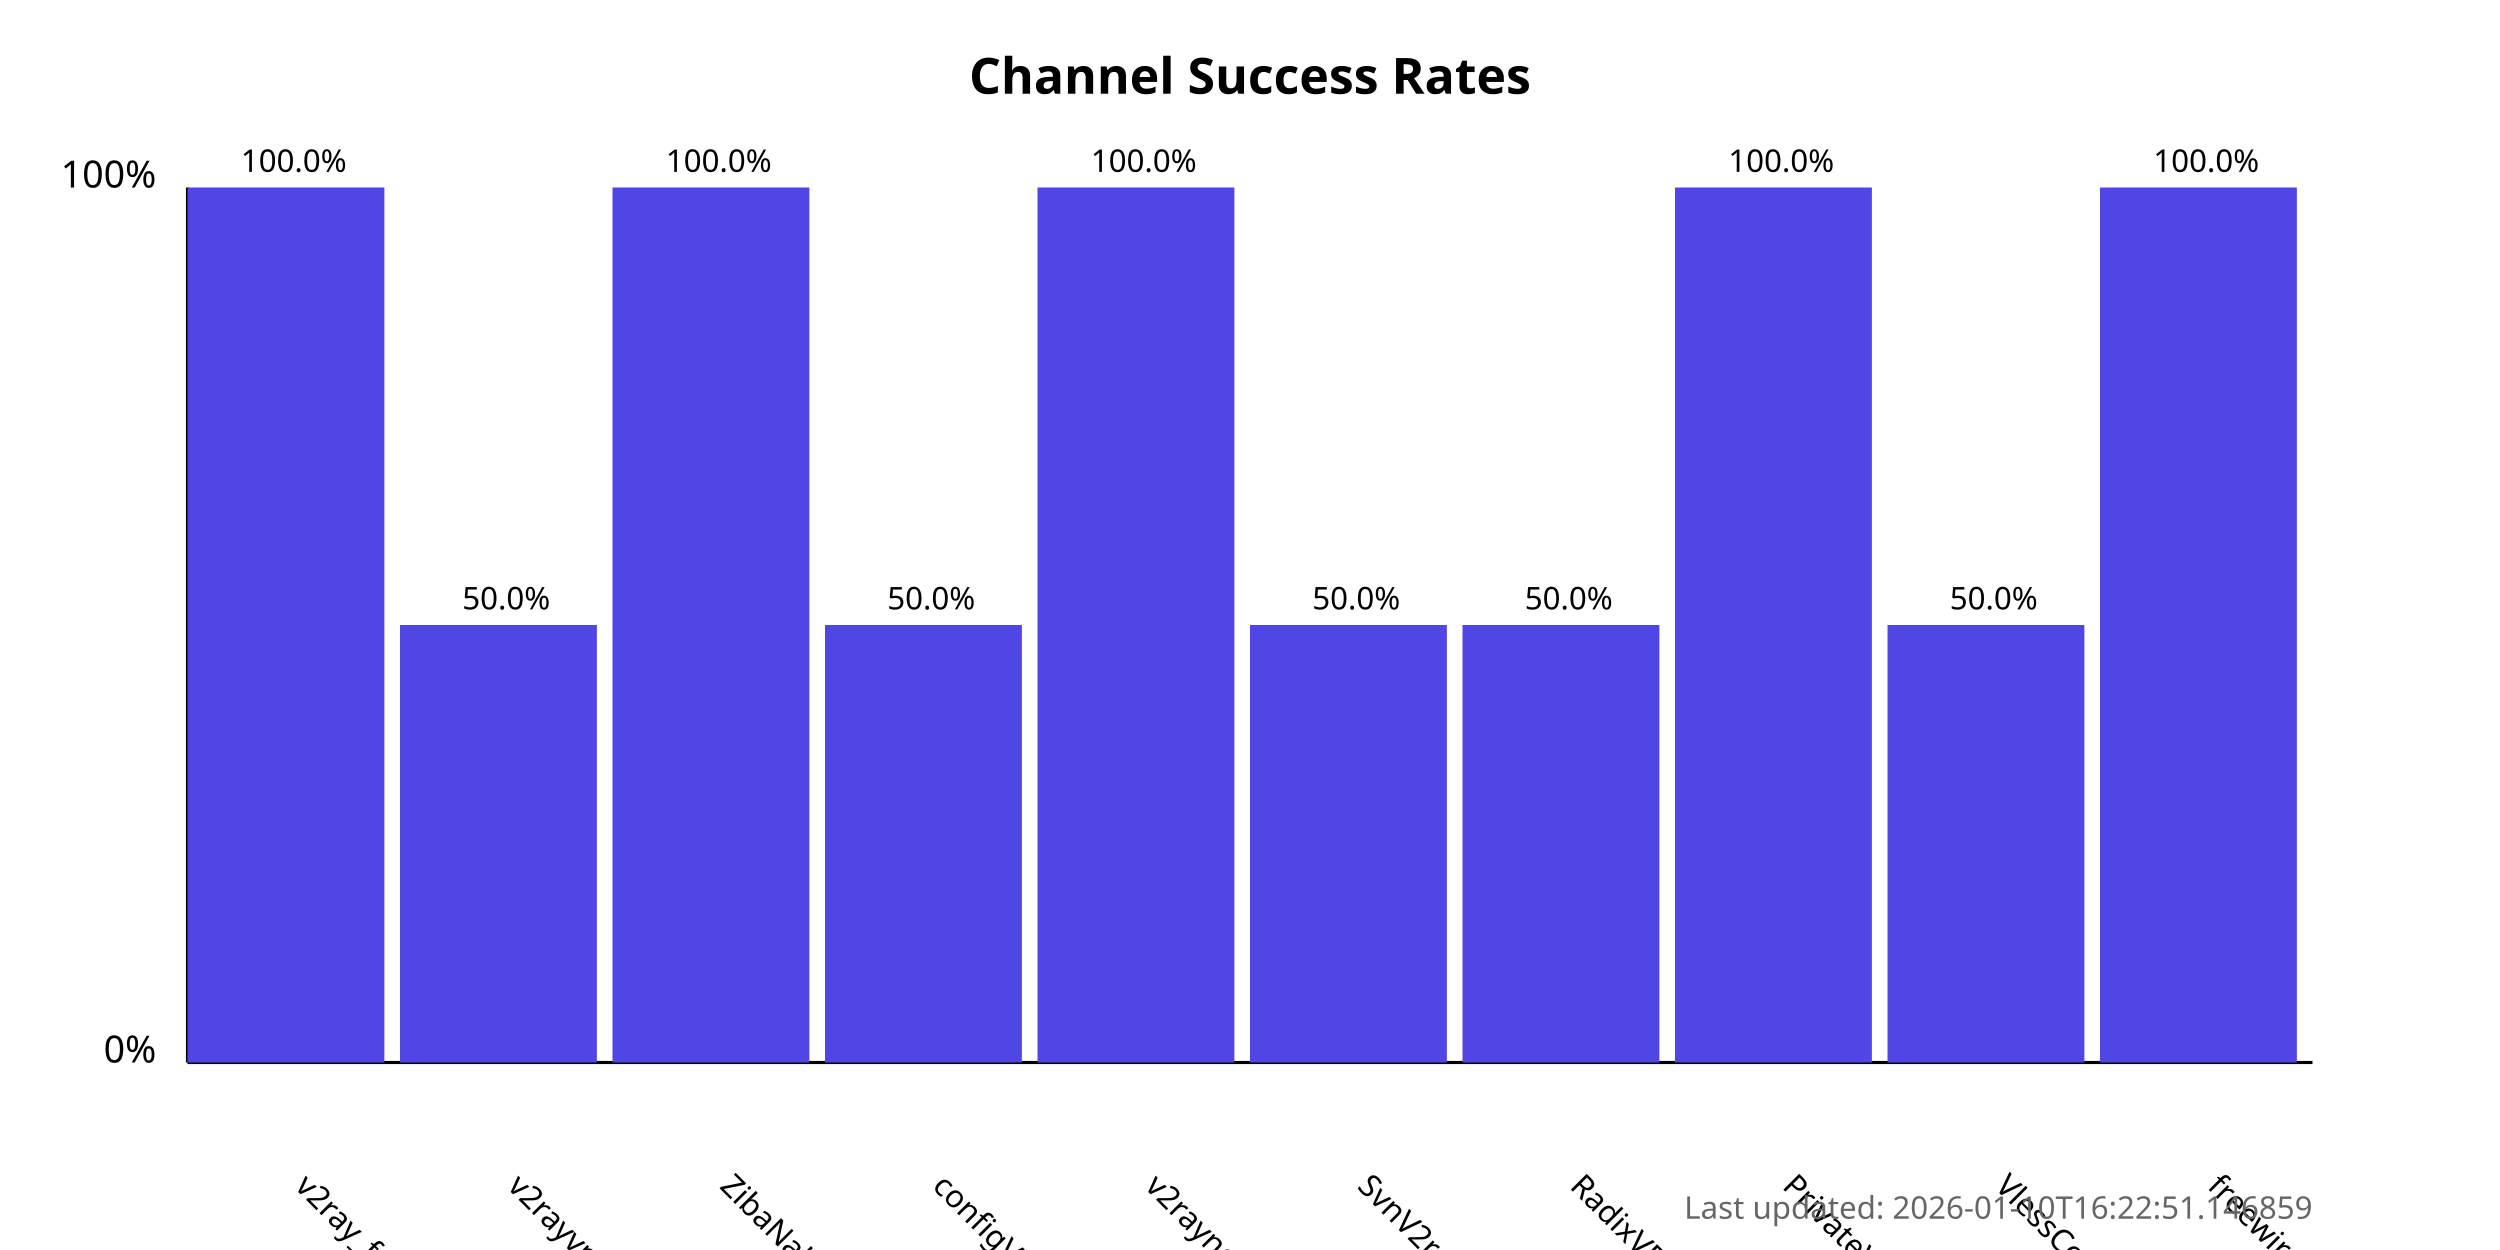
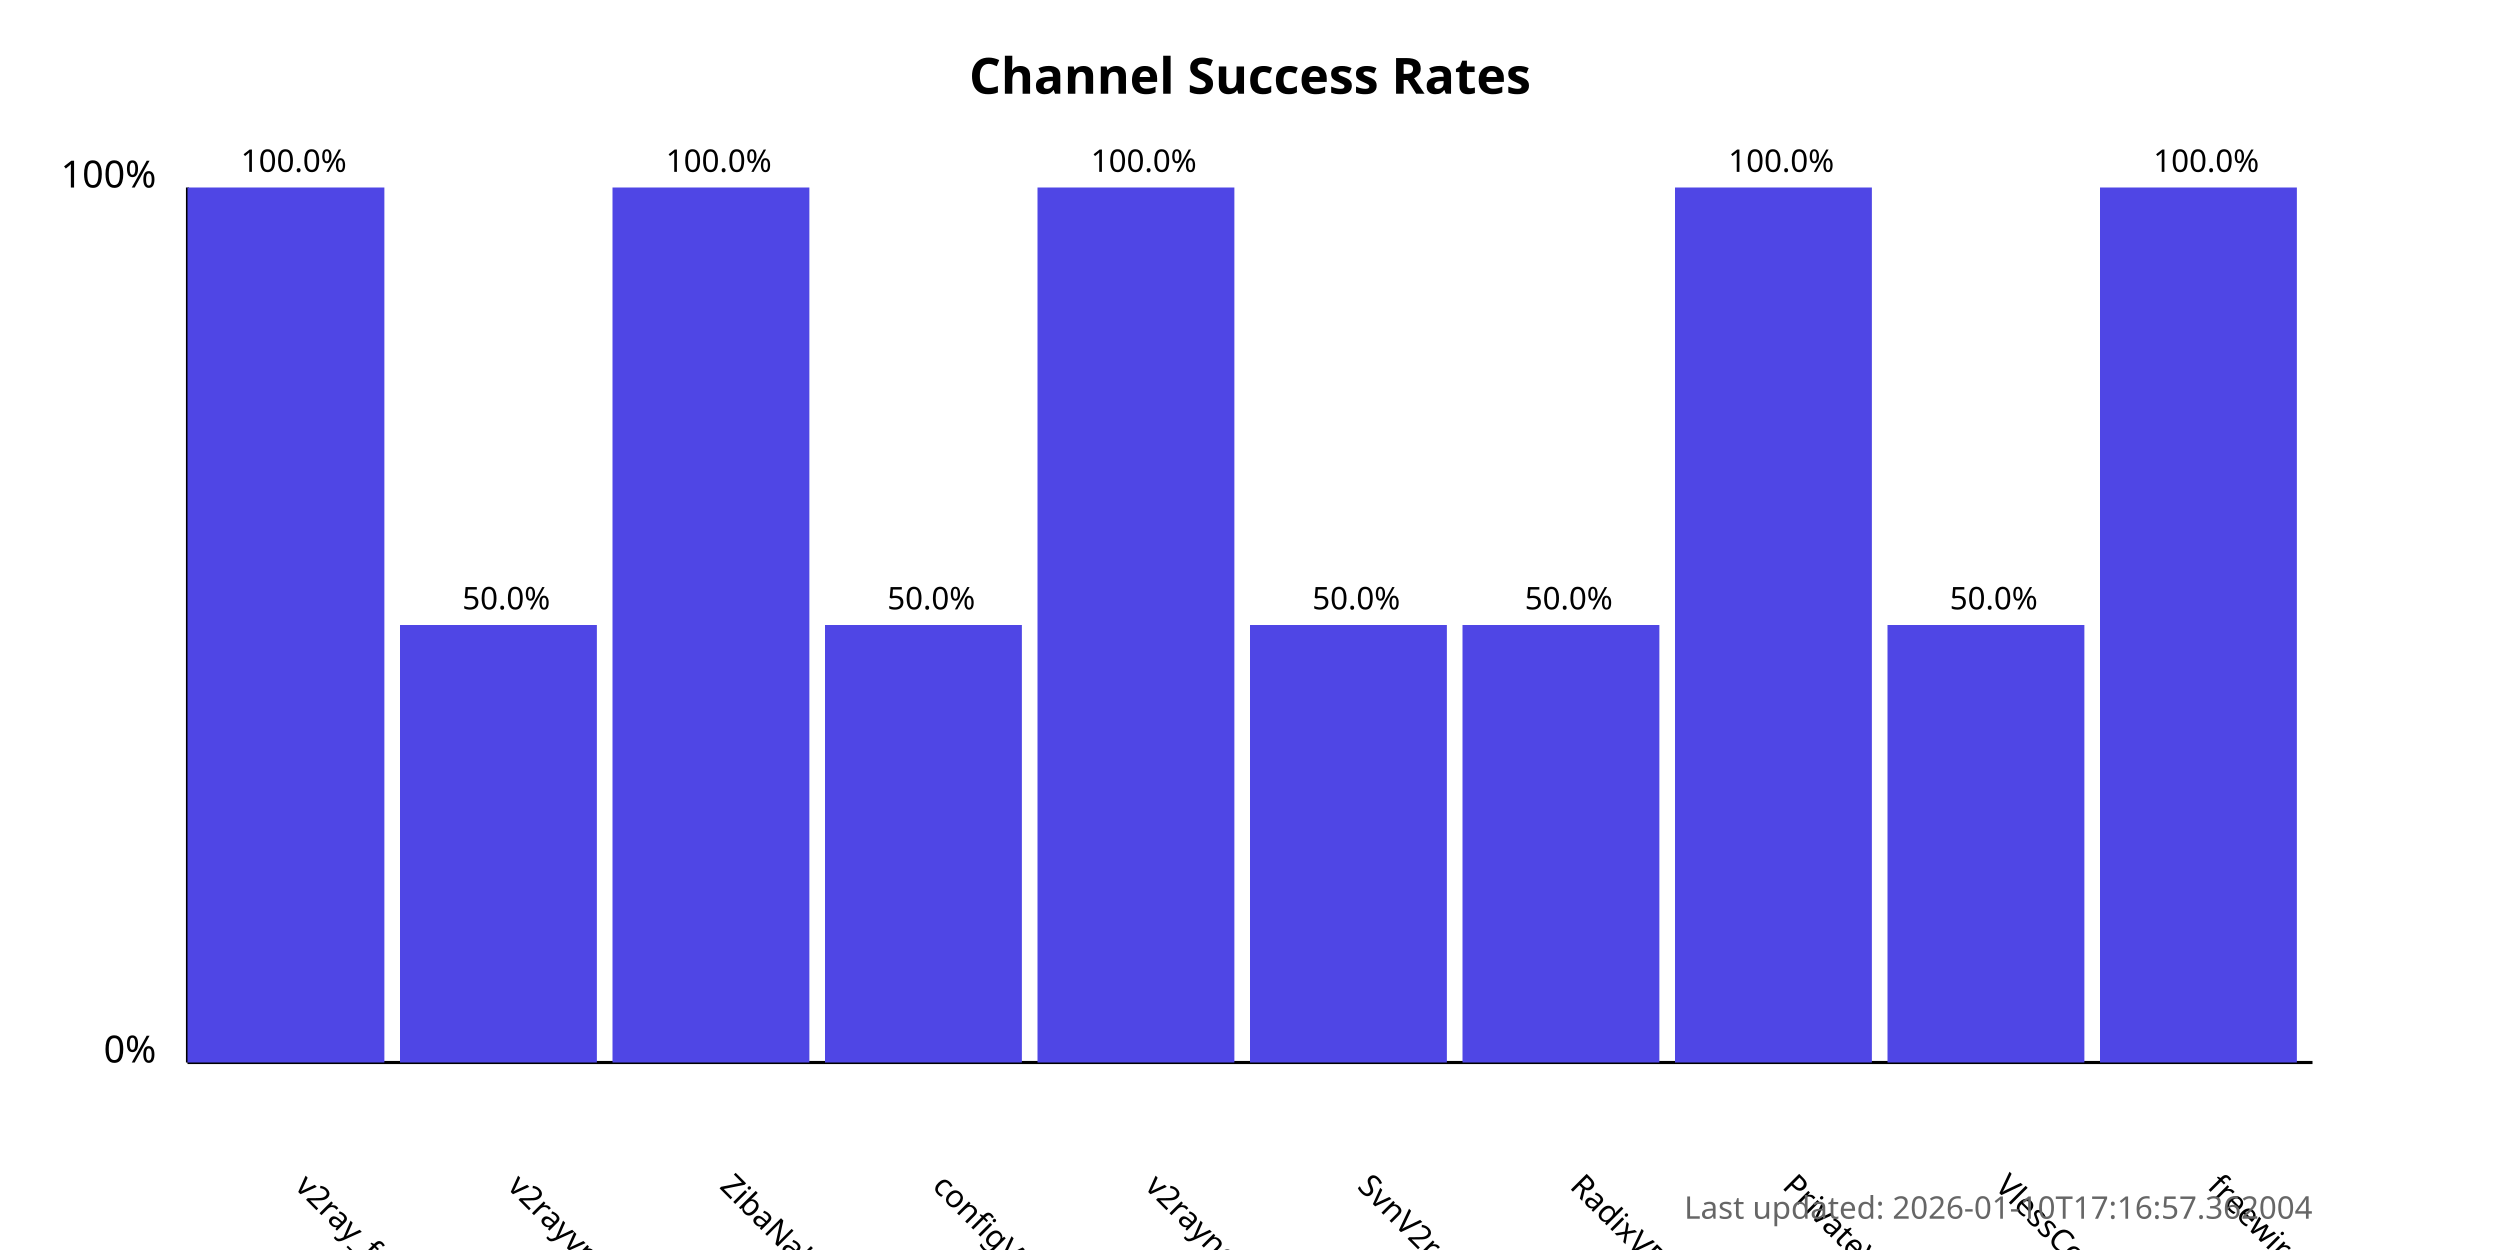
<svg xmlns="http://www.w3.org/2000/svg" width="800" height="400">
  <style>
            .chart-title { font: bold 16px sans-serif; }
            .axis-label { font: 12px sans-serif; }
            .tick-label { font: 10px sans-serif; }
            .bar { fill: #4f46e5; }
            .bar:hover { fill: #6366f1; }
            .timestamp { font: 10px sans-serif; fill: #666; }
        </style>
  <text x="400.0" y="30" text-anchor="middle" class="chart-title">
            Channel Success Rates
        </text>
  <line x1="60" y1="340" x2="60" y2="60" stroke="black" stroke-width="1" />
  <line x1="60" y1="340" x2="740" y2="340" stroke="black" stroke-width="1" />
  <text x="50" y="340" text-anchor="end" class="axis-label">0%</text>
  <text x="50" y="60" text-anchor="end" class="axis-label">100%</text>
  <g>
    <rect x="60" y="60.0" width="63.0" height="280.0" class="bar" />
    <text x="94.0" y="380" transform="rotate(45, 94.0, 380)" text-anchor="start" class="tick-label">
                v2ray_free_conf
            </text>
    <text x="94.0" y="55.0" text-anchor="middle" class="tick-label">
                100.0%
            </text>
  </g>
  <g>
    <rect x="128.0" y="200.0" width="63.0" height="140.0" class="bar" />
    <text x="162.0" y="380" transform="rotate(45, 162.0, 380)" text-anchor="start" class="tick-label">
                v2rayvpno
            </text>
    <text x="162.0" y="195.0" text-anchor="middle" class="tick-label">
                50.0%
            </text>
  </g>
  <g>
    <rect x="196.0" y="60.0" width="63.0" height="280.0" class="bar" />
    <text x="230.0" y="380" transform="rotate(45, 230.0, 380)" text-anchor="start" class="tick-label">
                ZibaNabz
            </text>
    <text x="230.0" y="55.0" text-anchor="middle" class="tick-label">
                100.0%
            </text>
  </g>
  <g>
    <rect x="264.0" y="200.0" width="63.0" height="140.0" class="bar" />
    <text x="298.0" y="380" transform="rotate(45, 298.0, 380)" text-anchor="start" class="tick-label">
                configV2rayForFree
            </text>
    <text x="298.0" y="195.0" text-anchor="middle" class="tick-label">
                50.0%
            </text>
  </g>
  <g>
    <rect x="332.0" y="60.0" width="63.0" height="280.0" class="bar" />
    <text x="366.0" y="380" transform="rotate(45, 366.0, 380)" text-anchor="start" class="tick-label">
                v2rayngvpn
            </text>
    <text x="366.0" y="55.0" text-anchor="middle" class="tick-label">
                100.0%
            </text>
  </g>
  <g>
    <rect x="400.0" y="200.0" width="63.0" height="140.0" class="bar" />
    <text x="434.0" y="380" transform="rotate(45, 434.0, 380)" text-anchor="start" class="tick-label">
                SvnV2ray
            </text>
    <text x="434.0" y="195.0" text-anchor="middle" class="tick-label">
                50.0%
            </text>
  </g>
  <g>
    <rect x="468.0" y="200.0" width="63.0" height="140.0" class="bar" />
    <text x="502.0" y="380" transform="rotate(45, 502.0, 380)" text-anchor="start" class="tick-label">
                RadixVPN
            </text>
    <text x="502.0" y="195.0" text-anchor="middle" class="tick-label">
                50.0%
            </text>
  </g>
  <g>
    <rect x="536.0" y="60.0" width="63.0" height="280.0" class="bar" />
    <text x="570.0" y="380" transform="rotate(45, 570.0, 380)" text-anchor="start" class="tick-label">
                PrivateVPNs
            </text>
    <text x="570.0" y="55.0" text-anchor="middle" class="tick-label">
                100.0%
            </text>
  </g>
  <g>
    <rect x="604.0" y="200.0" width="63.0" height="140.0" class="bar" />
    <text x="638.0" y="380" transform="rotate(45, 638.0, 380)" text-anchor="start" class="tick-label">
                VlessConfig
            </text>
    <text x="638.0" y="195.0" text-anchor="middle" class="tick-label">
                50.0%
            </text>
  </g>
  <g>
    <rect x="672.0" y="60.0" width="63.0" height="280.0" class="bar" />
    <text x="706.0" y="380" transform="rotate(45, 706.0, 380)" text-anchor="start" class="tick-label">
                freewireguard
            </text>
    <text x="706.0" y="55.0" text-anchor="middle" class="tick-label">
                100.0%
            </text>
  </g>
  <text x="740" y="390" text-anchor="end" class="timestamp">
-             Last updated: 2026-01-10T16:22:51.146859
+             Last updated: 2026-01-10T17:16:57.362004
        </text>
</svg>
